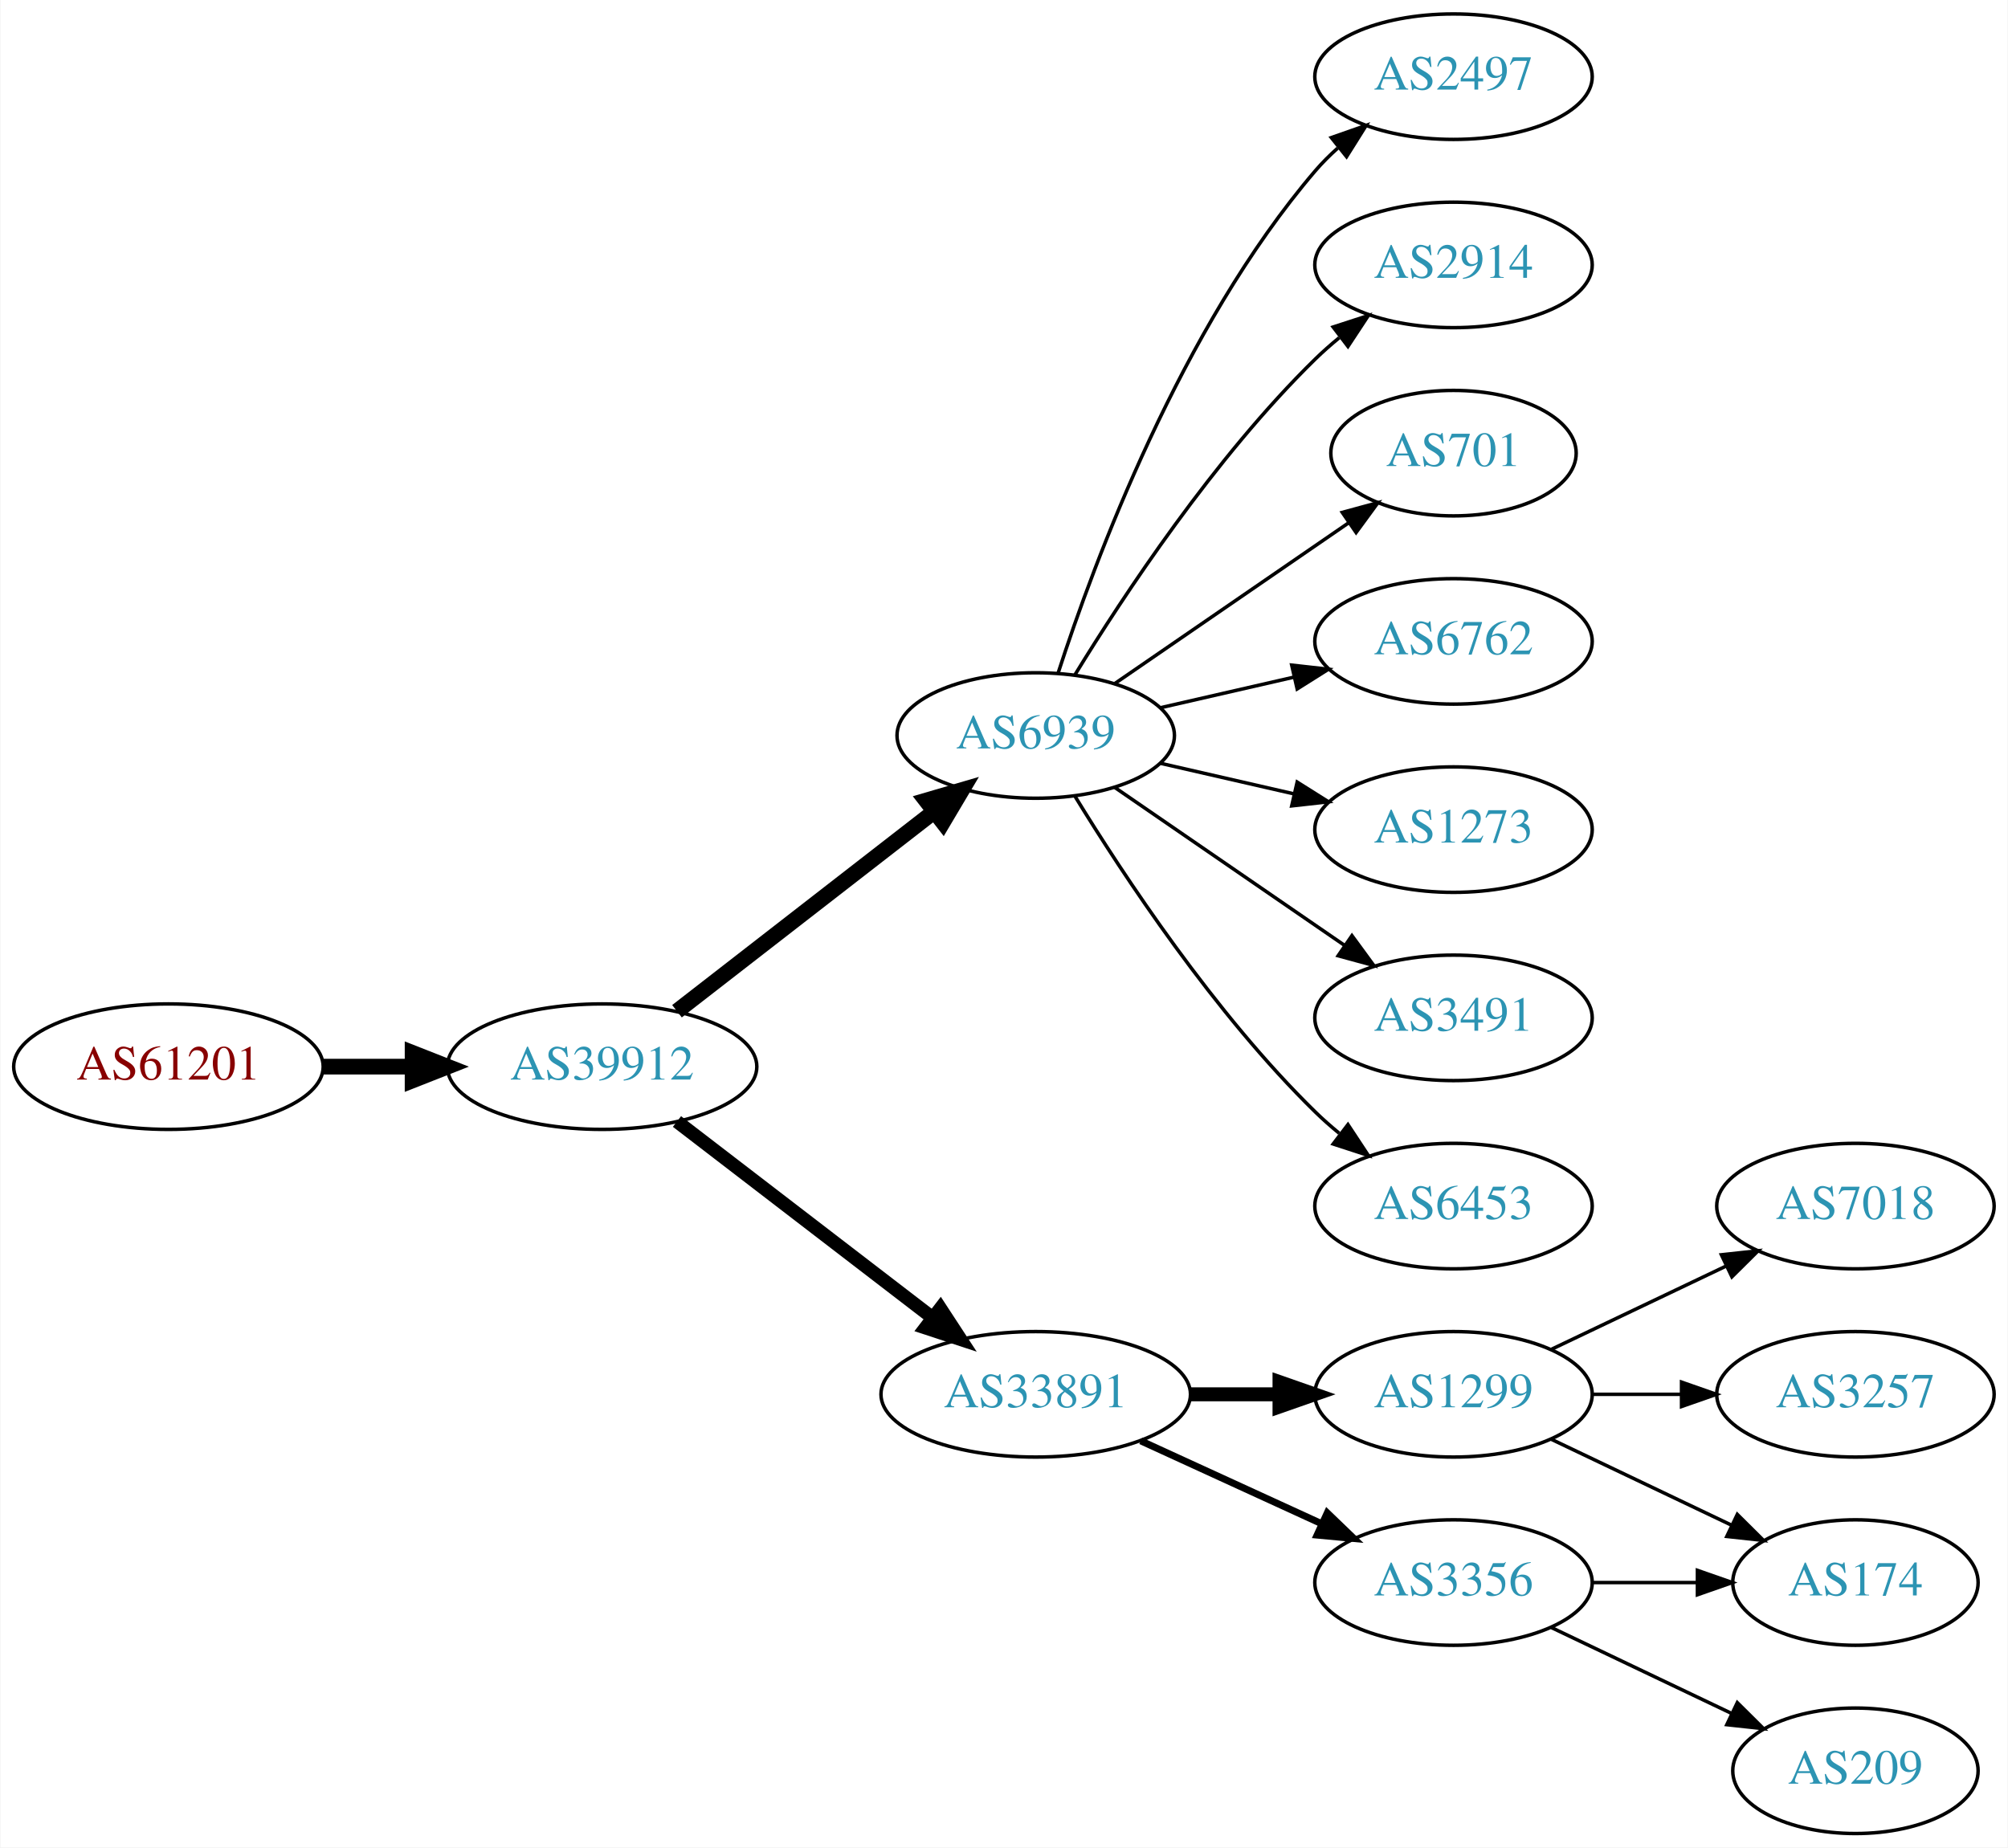
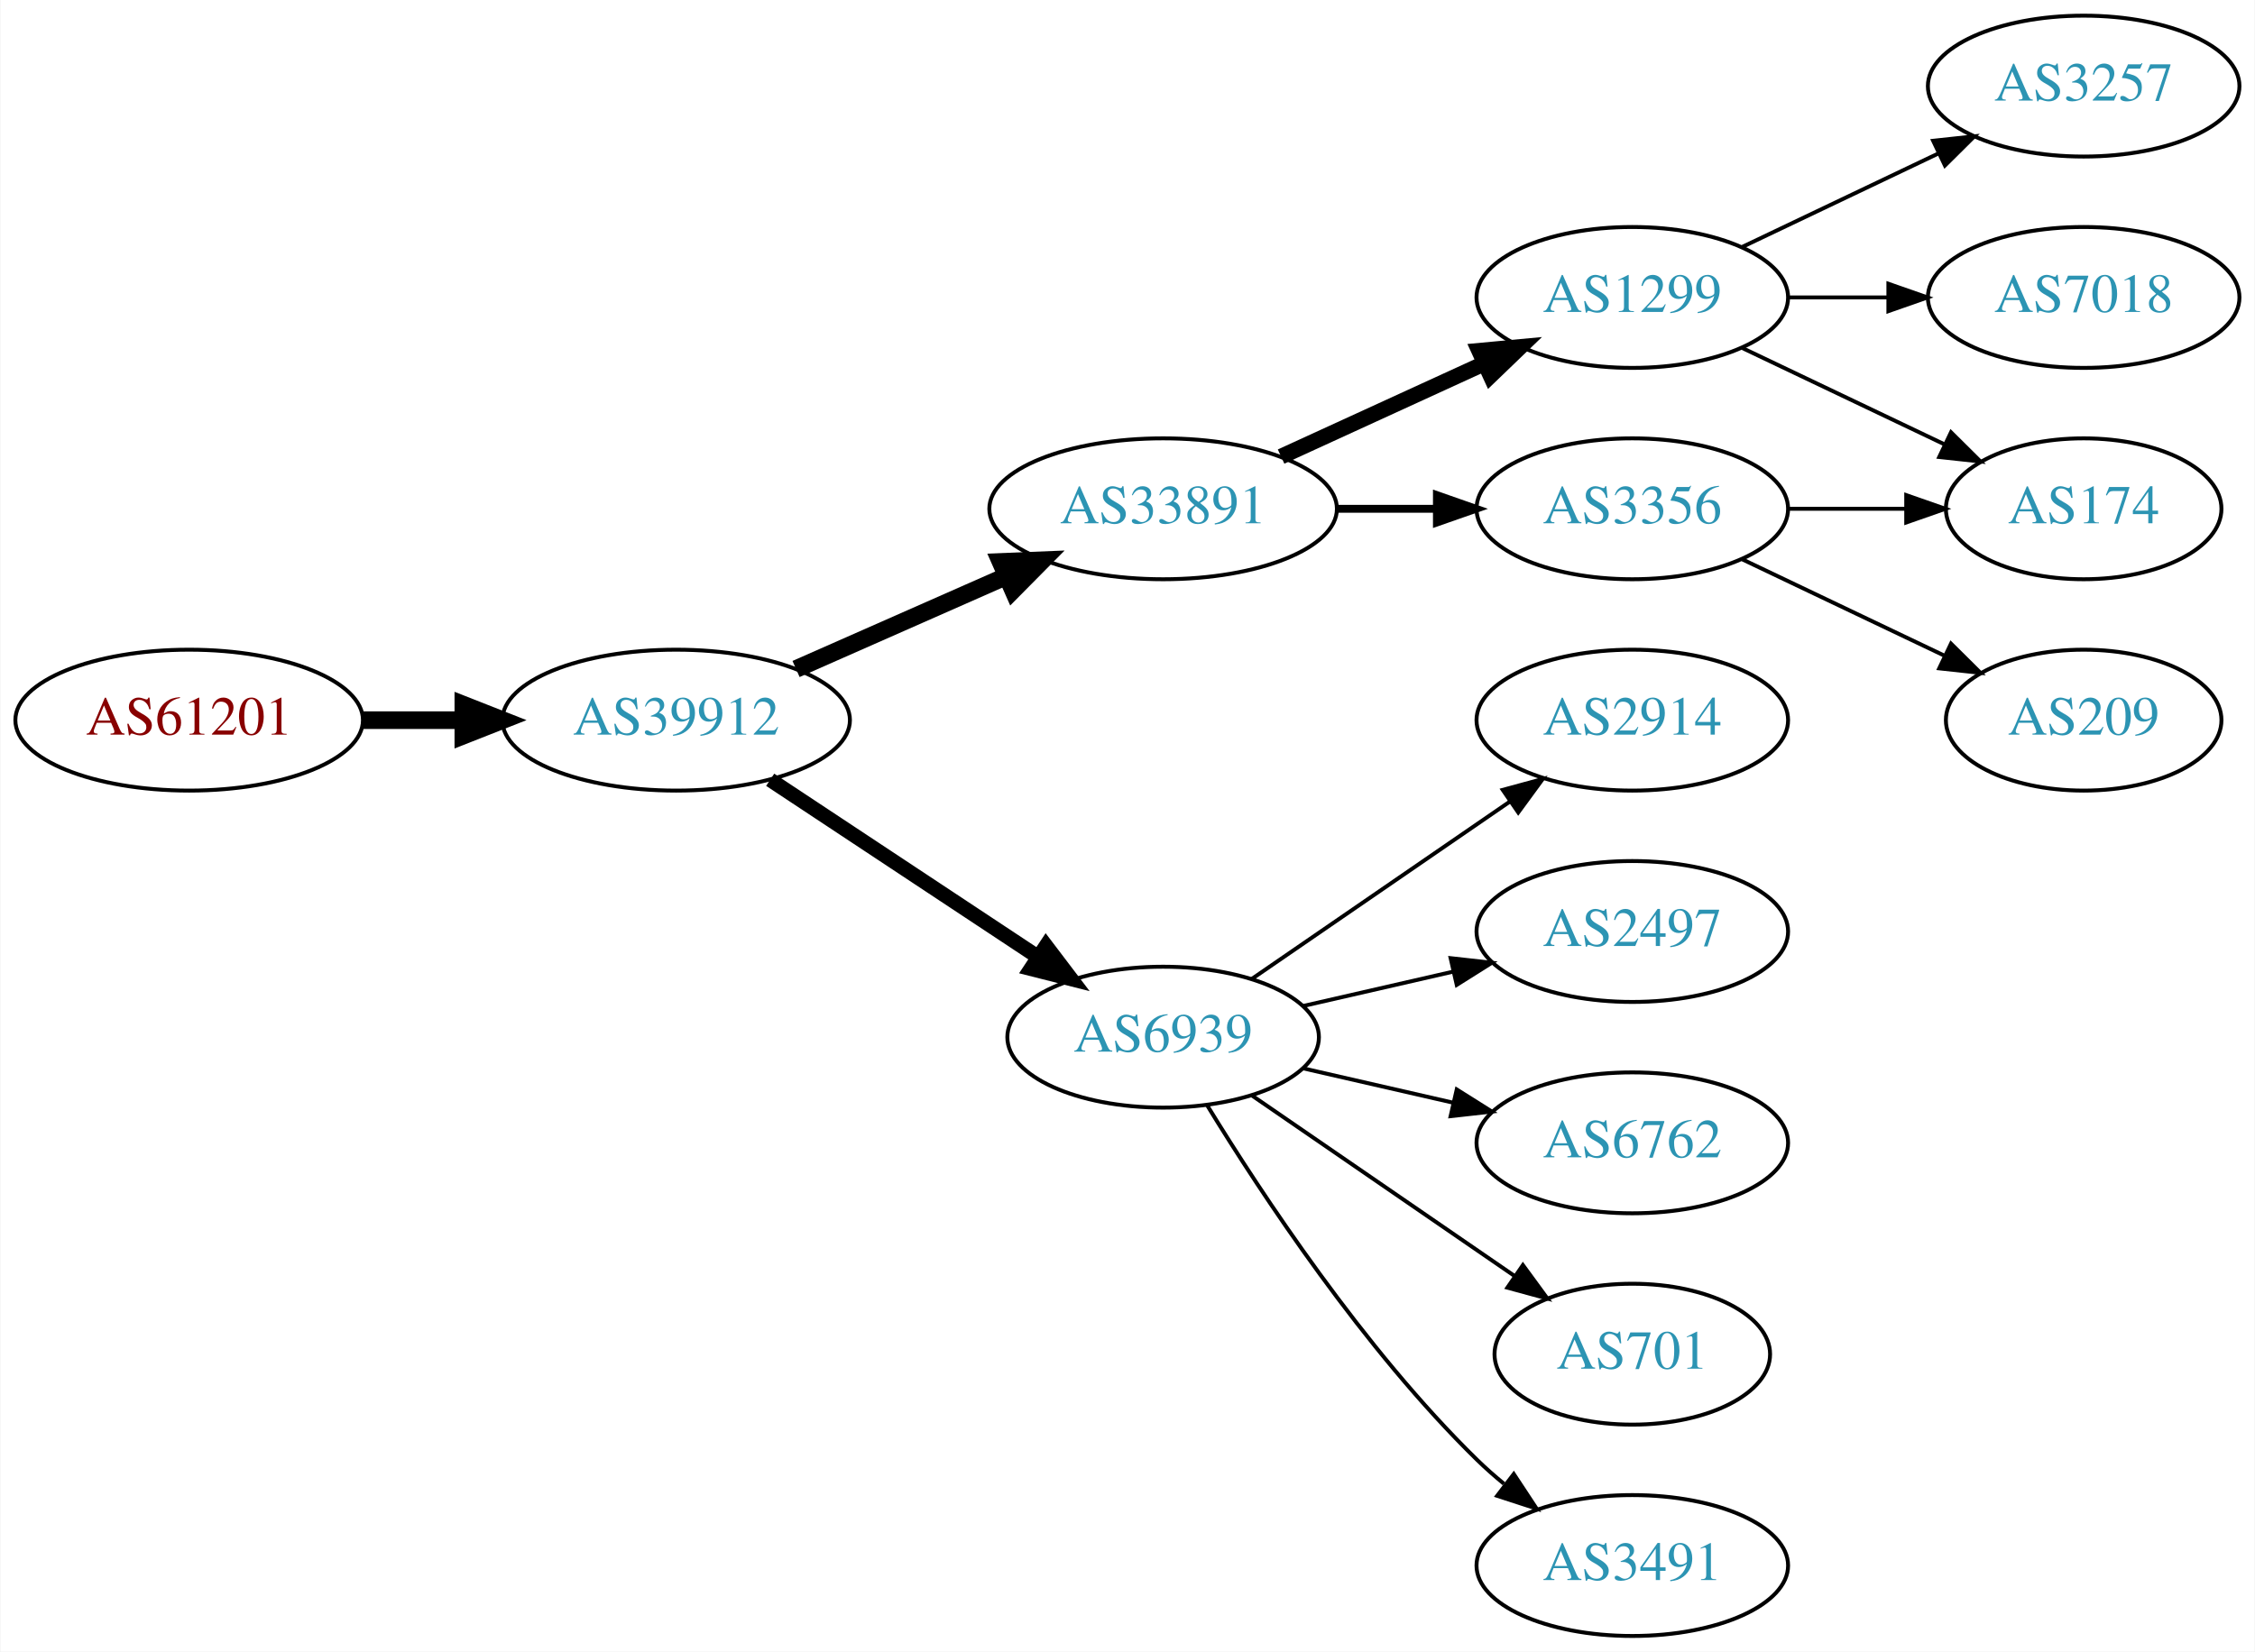
- <svg xmlns="http://www.w3.org/2000/svg" xmlns:xlink="http://www.w3.org/1999/xlink" width="576pt" height="530pt" viewBox="0.00 0.00 575.76 530.00">
-   <g id="graph0" class="graph" transform="scale(1 1) rotate(0) translate(4 526)">
-     <polygon fill="white" stroke="none" points="-4,4 -4,-526 571.762,-526 571.762,4 -4,4" />
+ <svg xmlns="http://www.w3.org/2000/svg" xmlns:xlink="http://www.w3.org/1999/xlink" width="576pt" height="422pt" viewBox="0.00 0.00 575.76 422.00">
+   <g id="graph0" class="graph" transform="scale(1 1) rotate(0) translate(4 418)">
+     <polygon fill="white" stroke="none" points="-4,4 -4,-418 571.762,-418 571.762,4 -4,4" />
    <g id="node1" class="node">
      <g id="a_node1">
        <a xlink:href="/asn/61201" xlink:title="AS61201 ~ HTBLA-KLU-AS [AT]">
-           <ellipse fill="#ffffff" stroke="black" cx="44.196" cy="-220" rx="44.393" ry="18" />
-           <text text-anchor="middle" x="44.196" y="-216.3" font-family="Times,serif" font-size="14.00" fill="#880000">AS61201</text>
+           <ellipse fill="#ffffff" stroke="black" cx="44.196" cy="-234" rx="44.393" ry="18" />
+           <text text-anchor="middle" x="44.196" y="-230.3" font-family="Times,serif" font-size="14.00" fill="#880000">AS61201</text>
        </a>
      </g>
    </g>
    <g id="node2" class="node">
      <g id="a_node2">
        <a xlink:href="/asn/39912" xlink:title="AS39912 ~ oja.at GmbH [AT]">
-           <ellipse fill="#ffffff" stroke="black" cx="168.588" cy="-220" rx="44.393" ry="18" />
-           <text text-anchor="middle" x="168.588" y="-216.3" font-family="Times,serif" font-size="14.00" fill="#2c94b3">AS39912</text>
+           <ellipse fill="#ffffff" stroke="black" cx="168.588" cy="-234" rx="44.393" ry="18" />
+           <text text-anchor="middle" x="168.588" y="-230.3" font-family="Times,serif" font-size="14.00" fill="#2c94b3">AS39912</text>
        </a>
      </g>
    </g>
    <g id="edge1" class="edge">
-       <path fill="none" stroke="black" stroke-width="4.5" d="M88.692,-220C96.898,-220 105.569,-220 114.041,-220" />
-       <polygon fill="black" stroke="black" stroke-width="4.5" points="114.233,-223.938 124.233,-220 114.233,-216.063 114.233,-223.938" />
+       <path fill="none" stroke="black" stroke-width="4.5" d="M88.692,-234C96.898,-234 105.569,-234 114.041,-234" />
+       <polygon fill="black" stroke="black" stroke-width="4.5" points="114.233,-237.938 124.233,-234 114.233,-230.063 114.233,-237.938" />
    </g>
    <g id="node3" class="node">
      <g id="a_node3">
-         <a xlink:href="/asn/6939" xlink:title="AS6939 ~ Hurricane Electric LLC [US]">
-           <ellipse fill="#ffffff" stroke="black" cx="292.98" cy="-315" rx="39.794" ry="18" />
-           <text text-anchor="middle" x="292.98" y="-311.3" font-family="Times,serif" font-size="14.00" fill="#2c94b3">AS6939</text>
+         <a xlink:href="/asn/33891" xlink:title="AS33891 ~ CORE-BACKBONE GMBH GLOBAL NETWORK [DE]">
+           <ellipse fill="#ffffff" stroke="black" cx="292.98" cy="-288" rx="44.393" ry="18" />
+           <text text-anchor="middle" x="292.98" y="-284.3" font-family="Times,serif" font-size="14.00" fill="#2c94b3">AS33891</text>
        </a>
      </g>
    </g>
    <g id="edge2" class="edge">
-       <path fill="none" stroke="black" stroke-width="4.5" d="M190.074,-235.901C210.228,-251.544 241.164,-275.557 263.665,-293.021" />
-       <polygon fill="black" stroke="black" stroke-width="4.5" points="261.521,-296.342 271.835,-299.363 266.35,-290.121 261.521,-296.342" />
+       <path fill="none" stroke="black" stroke-width="4.5" d="M199.216,-247.072C215.333,-254.183 235.473,-263.069 252.865,-270.742" />
+       <polygon fill="black" stroke="black" stroke-width="4.5" points="251.463,-274.427 262.201,-274.861 254.642,-267.222 251.463,-274.427" />
    </g>
    <g id="node4" class="node">
      <g id="a_node4">
-         <a xlink:href="/asn/33891" xlink:title="AS33891 ~ CORE-BACKBONE GMBH GLOBAL NETWORK [DE]">
-           <ellipse fill="#ffffff" stroke="black" cx="292.98" cy="-126" rx="44.393" ry="18" />
-           <text text-anchor="middle" x="292.98" y="-122.3" font-family="Times,serif" font-size="14.00" fill="#2c94b3">AS33891</text>
+         <a xlink:href="/asn/6939" xlink:title="AS6939 ~ Hurricane Electric LLC [US]">
+           <ellipse fill="#ffffff" stroke="black" cx="292.98" cy="-153" rx="39.794" ry="18" />
+           <text text-anchor="middle" x="292.98" y="-149.3" font-family="Times,serif" font-size="14.00" fill="#2c94b3">AS6939</text>
        </a>
      </g>
    </g>
    <g id="edge3" class="edge">
-       <path fill="none" stroke="black" stroke-width="3.857" d="M190.074,-204.267C210.107,-188.88 240.794,-165.312 263.26,-148.058" />
-       <polygon fill="black" stroke="black" stroke-width="3.857" points="265.629,-150.652 271.428,-141.785 261.365,-145.1 265.629,-150.652" />
+       <path fill="none" stroke="black" stroke-width="3.75" d="M192.609,-218.765C211.963,-205.956 239.798,-187.534 261.088,-173.445" />
+       <polygon fill="black" stroke="black" stroke-width="3.75" points="263.069,-176.331 269.476,-167.893 259.205,-170.494 263.069,-176.331" />
    </g>
    <g id="node5" class="node">
      <g id="a_node5">
-         <a xlink:href="/asn/2497" xlink:title="AS2497 ~ Internet Initiative Japan Inc. [JP]">
-           <ellipse fill="#ffffff" stroke="black" cx="412.823" cy="-504" rx="39.794" ry="18" />
-           <text text-anchor="middle" x="412.823" y="-500.3" font-family="Times,serif" font-size="14.00" fill="#2c94b3">AS2497</text>
+         <a xlink:href="/asn/1299" xlink:title="AS1299 ~ Telia Carrier [EU]">
+           <ellipse fill="#ffffff" stroke="black" cx="412.823" cy="-342" rx="39.794" ry="18" />
+           <text text-anchor="middle" x="412.823" y="-338.3" font-family="Times,serif" font-size="14.00" fill="#2c94b3">AS1299</text>
        </a>
      </g>
    </g>
    <g id="edge4" class="edge">
-       <path fill="none" stroke="black" d="M299.428,-332.991C309.742,-364.816 334.604,-431.927 373.176,-477 375.122,-479.274 377.3,-481.449 379.605,-483.507" />
-       <polygon fill="black" stroke="black" points="377.775,-486.524 387.774,-490.027 382.142,-481.053 377.775,-486.524" />
+       <path fill="none" stroke="black" stroke-width="4" d="M323.11,-301.348C338.721,-308.502 358.119,-317.391 374.791,-325.03" />
+       <polygon fill="black" stroke="black" stroke-width="4" points="373.694,-328.378 384.243,-329.362 376.61,-322.014 373.694,-328.378" />
    </g>
    <g id="node6" class="node">
      <g id="a_node6">
-         <a xlink:href="/asn/2914" xlink:title="AS2914 ~ NTT America, Inc. [US]">
-           <ellipse fill="#ffffff" stroke="black" cx="412.823" cy="-450" rx="39.794" ry="18" />
-           <text text-anchor="middle" x="412.823" y="-446.3" font-family="Times,serif" font-size="14.00" fill="#2c94b3">AS2914</text>
+         <a xlink:href="/asn/3356" xlink:title="AS3356 ~ Level 3 Parent, LLC [US]">
+           <ellipse fill="#ffffff" stroke="black" cx="412.823" cy="-288" rx="39.794" ry="18" />
+           <text text-anchor="middle" x="412.823" y="-284.3" font-family="Times,serif" font-size="14.00" fill="#2c94b3">AS3356</text>
        </a>
      </g>
    </g>
    <g id="edge5" class="edge">
-       <path fill="none" stroke="black" d="M304.246,-332.44C318.055,-354.991 344.243,-394.722 373.176,-423 375.317,-425.092 377.634,-427.137 380.034,-429.106" />
-       <polygon fill="black" stroke="black" points="378.301,-432.185 388.375,-435.464 382.544,-426.618 378.301,-432.185" />
+       <path fill="none" stroke="black" stroke-width="2" d="M337.191,-288C345.504,-288 354.267,-288 362.749,-288" />
+       <polygon fill="black" stroke="black" stroke-width="2" points="362.908,-291.5 372.908,-288 362.908,-284.5 362.908,-291.5" />
+     </g>
+     <g id="node10" class="node">
+       <g id="a_node10">
+         <a xlink:href="/asn/2914" xlink:title="AS2914 ~ NTT America, Inc. [US]">
+           <ellipse fill="#ffffff" stroke="black" cx="412.823" cy="-234" rx="39.794" ry="18" />
+           <text text-anchor="middle" x="412.823" y="-230.3" font-family="Times,serif" font-size="14.00" fill="#2c94b3">AS2914</text>
+         </a>
+       </g>
+     </g>
+     <g id="edge9" class="edge">
+       <path fill="none" stroke="black" d="M315.595,-167.857C334.083,-180.565 360.897,-198.995 381.526,-213.175" />
+       <polygon fill="black" stroke="black" points="379.723,-216.183 389.947,-218.963 383.688,-210.414 379.723,-216.183" />
+     </g>
+     <g id="node11" class="node">
+       <g id="a_node11">
+         <a xlink:href="/asn/2497" xlink:title="AS2497 ~ Internet Initiative Japan Inc. [JP]">
+           <ellipse fill="#ffffff" stroke="black" cx="412.823" cy="-180" rx="39.794" ry="18" />
+           <text text-anchor="middle" x="412.823" y="-176.3" font-family="Times,serif" font-size="14.00" fill="#2c94b3">AS2497</text>
+         </a>
+       </g>
+     </g>
+     <g id="edge10" class="edge">
+       <path fill="none" stroke="black" d="M328.7,-160.955C340.7,-163.704 354.32,-166.825 367.013,-169.733" />
+       <polygon fill="black" stroke="black" points="366.415,-173.187 376.945,-172.009 367.979,-166.364 366.415,-173.187" />
+     </g>
+     <g id="node12" class="node">
+       <g id="a_node12">
+         <a xlink:href="/asn/6762" xlink:title="AS6762 ~ TELECOM ITALIA SPARKLE S.p.A. [IT]">
+           <ellipse fill="#ffffff" stroke="black" cx="412.823" cy="-126" rx="39.794" ry="18" />
+           <text text-anchor="middle" x="412.823" y="-122.3" font-family="Times,serif" font-size="14.00" fill="#2c94b3">AS6762</text>
+         </a>
+       </g>
+     </g>
+     <g id="edge11" class="edge">
+       <path fill="none" stroke="black" d="M328.7,-145.045C340.7,-142.296 354.32,-139.175 367.013,-136.267" />
+       <polygon fill="black" stroke="black" points="367.979,-139.636 376.945,-133.991 366.415,-132.813 367.979,-139.636" />
+     </g>
+     <g id="node13" class="node">
+       <g id="a_node13">
+         <a xlink:href="/asn/701" xlink:title="AS701 ~ UUNET [US]">
+           <ellipse fill="#ffffff" stroke="black" cx="412.823" cy="-72" rx="35.194" ry="18" />
+           <text text-anchor="middle" x="412.823" y="-68.3" font-family="Times,serif" font-size="14.00" fill="#2c94b3">AS701</text>
+         </a>
+       </g>
+     </g>
+     <g id="edge12" class="edge">
+       <path fill="none" stroke="black" d="M315.595,-138.143C334.432,-125.195 361.912,-106.307 382.687,-92.026" />
+       <polygon fill="black" stroke="black" points="384.878,-94.768 391.136,-86.219 380.913,-88.999 384.878,-94.768" />
+     </g>
+     <g id="node14" class="node">
+       <g id="a_node14">
+         <a xlink:href="/asn/3491" xlink:title="AS3491 ~ PCCW Global, Inc. [US]">
+           <ellipse fill="#ffffff" stroke="black" cx="412.823" cy="-18" rx="39.794" ry="18" />
+           <text text-anchor="middle" x="412.823" y="-14.3" font-family="Times,serif" font-size="14.00" fill="#2c94b3">AS3491</text>
+         </a>
+       </g>
+     </g>
+     <g id="edge13" class="edge">
+       <path fill="none" stroke="black" d="M304.246,-135.56C318.055,-113.009 344.243,-73.278 373.176,-45 375.317,-42.908 377.634,-40.863 380.034,-38.895" />
+       <polygon fill="black" stroke="black" points="382.544,-41.382 388.375,-32.536 378.301,-35.815 382.544,-41.382" />
    </g>
    <g id="node7" class="node">
      <g id="a_node7">
-         <a xlink:href="/asn/701" xlink:title="AS701 ~ UUNET [US]">
-           <ellipse fill="#ffffff" stroke="black" cx="412.823" cy="-396" rx="35.194" ry="18" />
-           <text text-anchor="middle" x="412.823" y="-392.3" font-family="Times,serif" font-size="14.00" fill="#2c94b3">AS701</text>
+         <a xlink:href="/asn/3257" xlink:title="AS3257 ~ GTT [DE]">
+           <ellipse fill="#ffffff" stroke="black" cx="528.116" cy="-396" rx="39.794" ry="18" />
+           <text text-anchor="middle" x="528.116" y="-392.3" font-family="Times,serif" font-size="14.00" fill="#2c94b3">AS3257</text>
        </a>
      </g>
    </g>
    <g id="edge6" class="edge">
-       <path fill="none" stroke="black" d="M315.595,-329.857C334.432,-342.805 361.912,-361.693 382.687,-375.973" />
-       <polygon fill="black" stroke="black" points="380.913,-379.001 391.136,-381.781 384.878,-373.232 380.913,-379.001" />
+       <path fill="none" stroke="black" d="M440.959,-354.934C455.953,-362.081 474.774,-371.052 490.998,-378.785" />
+       <polygon fill="black" stroke="black" points="489.668,-382.028 500.201,-383.171 492.68,-375.709 489.668,-382.028" />
    </g>
    <g id="node8" class="node">
      <g id="a_node8">
-         <a xlink:href="/asn/6762" xlink:title="AS6762 ~ TELECOM ITALIA SPARKLE S.p.A. [IT]">
-           <ellipse fill="#ffffff" stroke="black" cx="412.823" cy="-342" rx="39.794" ry="18" />
-           <text text-anchor="middle" x="412.823" y="-338.3" font-family="Times,serif" font-size="14.00" fill="#2c94b3">AS6762</text>
+         <a xlink:href="/asn/174" xlink:title="AS174 ~ Cogent Communications [US]">
+           <ellipse fill="#ffffff" stroke="black" cx="528.116" cy="-288" rx="35.194" ry="18" />
+           <text text-anchor="middle" x="528.116" y="-284.3" font-family="Times,serif" font-size="14.00" fill="#2c94b3">AS174</text>
        </a>
      </g>
    </g>
    <g id="edge7" class="edge">
-       <path fill="none" stroke="black" d="M328.7,-322.955C340.7,-325.704 354.32,-328.825 367.013,-331.733" />
-       <polygon fill="black" stroke="black" points="366.415,-335.187 376.945,-334.009 367.979,-328.364 366.415,-335.187" />
+       <path fill="none" stroke="black" d="M440.959,-329.066C456.391,-321.71 475.877,-312.423 492.412,-304.541" />
+       <polygon fill="black" stroke="black" points="494.232,-307.551 501.754,-300.089 491.221,-301.232 494.232,-307.551" />
    </g>
    <g id="node9" class="node">
      <g id="a_node9">
-         <a xlink:href="/asn/1273" xlink:title="AS1273 ~ Vodafone Group PLC [EU]">
-           <ellipse fill="#ffffff" stroke="black" cx="412.823" cy="-288" rx="39.794" ry="18" />
-           <text text-anchor="middle" x="412.823" y="-284.3" font-family="Times,serif" font-size="14.00" fill="#2c94b3">AS1273</text>
+         <a xlink:href="/asn/7018" xlink:title="AS7018 ~ AT&amp;T Services, Inc. [US]">
+           <ellipse fill="#ffffff" stroke="black" cx="528.116" cy="-342" rx="39.794" ry="18" />
+           <text text-anchor="middle" x="528.116" y="-338.3" font-family="Times,serif" font-size="14.00" fill="#2c94b3">AS7018</text>
        </a>
      </g>
    </g>
    <g id="edge8" class="edge">
-       <path fill="none" stroke="black" d="M328.7,-307.045C340.7,-304.296 354.32,-301.175 367.013,-298.267" />
-       <polygon fill="black" stroke="black" points="367.979,-301.636 376.945,-295.991 366.415,-294.813 367.979,-301.636" />
+       <path fill="none" stroke="black" d="M452.495,-342C460.698,-342 469.462,-342 477.994,-342" />
+       <polygon fill="black" stroke="black" points="478.233,-345.5 488.233,-342 478.233,-338.5 478.233,-345.5" />
    </g>
-     <g id="node10" class="node">
-       <g id="a_node10">
-         <a xlink:href="/asn/3491" xlink:title="AS3491 ~ PCCW Global, Inc. [US]">
-           <ellipse fill="#ffffff" stroke="black" cx="412.823" cy="-234" rx="39.794" ry="18" />
-           <text text-anchor="middle" x="412.823" y="-230.3" font-family="Times,serif" font-size="14.00" fill="#2c94b3">AS3491</text>
-         </a>
-       </g>
-     </g>
-     <g id="edge9" class="edge">
-       <path fill="none" stroke="black" d="M315.595,-300.143C334.083,-287.435 360.897,-269.005 381.526,-254.825" />
-       <polygon fill="black" stroke="black" points="383.688,-257.586 389.947,-249.037 379.723,-251.817 383.688,-257.586" />
-     </g>
-     <g id="node11" class="node">
-       <g id="a_node11">
-         <a xlink:href="/asn/6453" xlink:title="AS6453 ~ TATA COMMUNICATIONS (AMERICA) INC [US]">
-           <ellipse fill="#ffffff" stroke="black" cx="412.823" cy="-180" rx="39.794" ry="18" />
-           <text text-anchor="middle" x="412.823" y="-176.3" font-family="Times,serif" font-size="14.00" fill="#2c94b3">AS6453</text>
-         </a>
-       </g>
-     </g>
-     <g id="edge10" class="edge">
-       <path fill="none" stroke="black" d="M304.246,-297.56C318.055,-275.009 344.243,-235.278 373.176,-207 375.317,-204.908 377.634,-202.863 380.034,-200.894" />
-       <polygon fill="black" stroke="black" points="382.544,-203.382 388.375,-194.536 378.301,-197.815 382.544,-203.382" />
-     </g>
-     <g id="node12" class="node">
-       <g id="a_node12">
-         <a xlink:href="/asn/1299" xlink:title="AS1299 ~ Telia Carrier [EU]">
-           <ellipse fill="#ffffff" stroke="black" cx="412.823" cy="-126" rx="39.794" ry="18" />
-           <text text-anchor="middle" x="412.823" y="-122.3" font-family="Times,serif" font-size="14.00" fill="#2c94b3">AS1299</text>
-         </a>
-       </g>
-     </g>
-     <g id="edge11" class="edge">
-       <path fill="none" stroke="black" stroke-width="4" d="M337.191,-126C345.504,-126 354.267,-126 362.749,-126" />
-       <polygon fill="black" stroke="black" stroke-width="4" points="362.908,-129.5 372.908,-126 362.908,-122.5 362.908,-129.5" />
-     </g>
-     <g id="node13" class="node">
-       <g id="a_node13">
-         <a xlink:href="/asn/3356" xlink:title="AS3356 ~ Level 3 Parent, LLC [US]">
-           <ellipse fill="#ffffff" stroke="black" cx="412.823" cy="-72" rx="39.794" ry="18" />
-           <text text-anchor="middle" x="412.823" y="-68.3" font-family="Times,serif" font-size="14.00" fill="#2c94b3">AS3356</text>
-         </a>
-       </g>
-     </g>
-     <g id="edge12" class="edge">
-       <path fill="none" stroke="black" stroke-width="2" d="M323.11,-112.652C338.721,-105.498 358.119,-96.609 374.791,-88.969" />
-       <polygon fill="black" stroke="black" stroke-width="2" points="376.61,-91.986 384.243,-84.638 373.694,-85.622 376.61,-91.986" />
-     </g>
-     <g id="node14" class="node">
-       <g id="a_node14">
-         <a xlink:href="/asn/7018" xlink:title="AS7018 ~ AT&amp;T Services, Inc. [US]">
-           <ellipse fill="#ffffff" stroke="black" cx="528.116" cy="-180" rx="39.794" ry="18" />
-           <text text-anchor="middle" x="528.116" y="-176.3" font-family="Times,serif" font-size="14.00" fill="#2c94b3">AS7018</text>
-         </a>
-       </g>
-     </g>
-     <g id="edge13" class="edge">
-       <path fill="none" stroke="black" d="M440.959,-138.934C455.953,-146.081 474.774,-155.052 490.998,-162.785" />
-       <polygon fill="black" stroke="black" points="489.668,-166.028 500.201,-167.171 492.68,-159.709 489.668,-166.028" />
+     <g id="edge15" class="edge">
+       <path fill="none" stroke="black" d="M452.495,-288C462.201,-288 472.691,-288 482.654,-288" />
+       <polygon fill="black" stroke="black" points="482.79,-291.5 492.79,-288 482.79,-284.5 482.79,-291.5" />
    </g>
    <g id="node15" class="node">
      <g id="a_node15">
-         <a xlink:href="/asn/3257" xlink:title="AS3257 ~ GTT [DE]">
-           <ellipse fill="#ffffff" stroke="black" cx="528.116" cy="-126" rx="39.794" ry="18" />
-           <text text-anchor="middle" x="528.116" y="-122.3" font-family="Times,serif" font-size="14.00" fill="#2c94b3">AS3257</text>
+         <a xlink:href="/asn/209" xlink:title="AS209 ~ CenturyLink Communications, LLC [US]">
+           <ellipse fill="#ffffff" stroke="black" cx="528.116" cy="-234" rx="35.194" ry="18" />
+           <text text-anchor="middle" x="528.116" y="-230.3" font-family="Times,serif" font-size="14.00" fill="#2c94b3">AS209</text>
        </a>
      </g>
    </g>
    <g id="edge14" class="edge">
-       <path fill="none" stroke="black" d="M452.495,-126C460.698,-126 469.462,-126 477.994,-126" />
-       <polygon fill="black" stroke="black" points="478.233,-129.5 488.233,-126 478.233,-122.5 478.233,-129.5" />
-     </g>
-     <g id="node16" class="node">
-       <g id="a_node16">
-         <a xlink:href="/asn/174" xlink:title="AS174 ~ Cogent Communications [US]">
-           <ellipse fill="#ffffff" stroke="black" cx="528.116" cy="-72" rx="35.194" ry="18" />
-           <text text-anchor="middle" x="528.116" y="-68.3" font-family="Times,serif" font-size="14.00" fill="#2c94b3">AS174</text>
-         </a>
-       </g>
-     </g>
-     <g id="edge15" class="edge">
-       <path fill="none" stroke="black" d="M440.959,-113.066C456.391,-105.71 475.877,-96.423 492.412,-88.541" />
-       <polygon fill="black" stroke="black" points="494.232,-91.551 501.754,-84.089 491.221,-85.232 494.232,-91.551" />
-     </g>
-     <g id="edge16" class="edge">
-       <path fill="none" stroke="black" d="M452.495,-72C462.201,-72 472.691,-72 482.654,-72" />
-       <polygon fill="black" stroke="black" points="482.79,-75.5 492.79,-72 482.79,-68.5 482.79,-75.5" />
-     </g>
-     <g id="node17" class="node">
-       <g id="a_node17">
-         <a xlink:href="/asn/209" xlink:title="AS209 ~ CenturyLink Communications, LLC [US]">
-           <ellipse fill="#ffffff" stroke="black" cx="528.116" cy="-18" rx="35.194" ry="18" />
-           <text text-anchor="middle" x="528.116" y="-14.3" font-family="Times,serif" font-size="14.00" fill="#2c94b3">AS209</text>
-         </a>
-       </g>
-     </g>
-     <g id="edge17" class="edge">
-       <path fill="none" stroke="black" d="M440.959,-59.066C456.391,-51.71 475.877,-42.423 492.412,-34.541" />
-       <polygon fill="black" stroke="black" points="494.232,-37.551 501.754,-30.089 491.221,-31.232 494.232,-37.551" />
+       <path fill="none" stroke="black" d="M440.959,-275.066C456.391,-267.71 475.877,-258.423 492.412,-250.541" />
+       <polygon fill="black" stroke="black" points="494.232,-253.551 501.754,-246.089 491.221,-247.232 494.232,-253.551" />
    </g>
  </g>
</svg>
